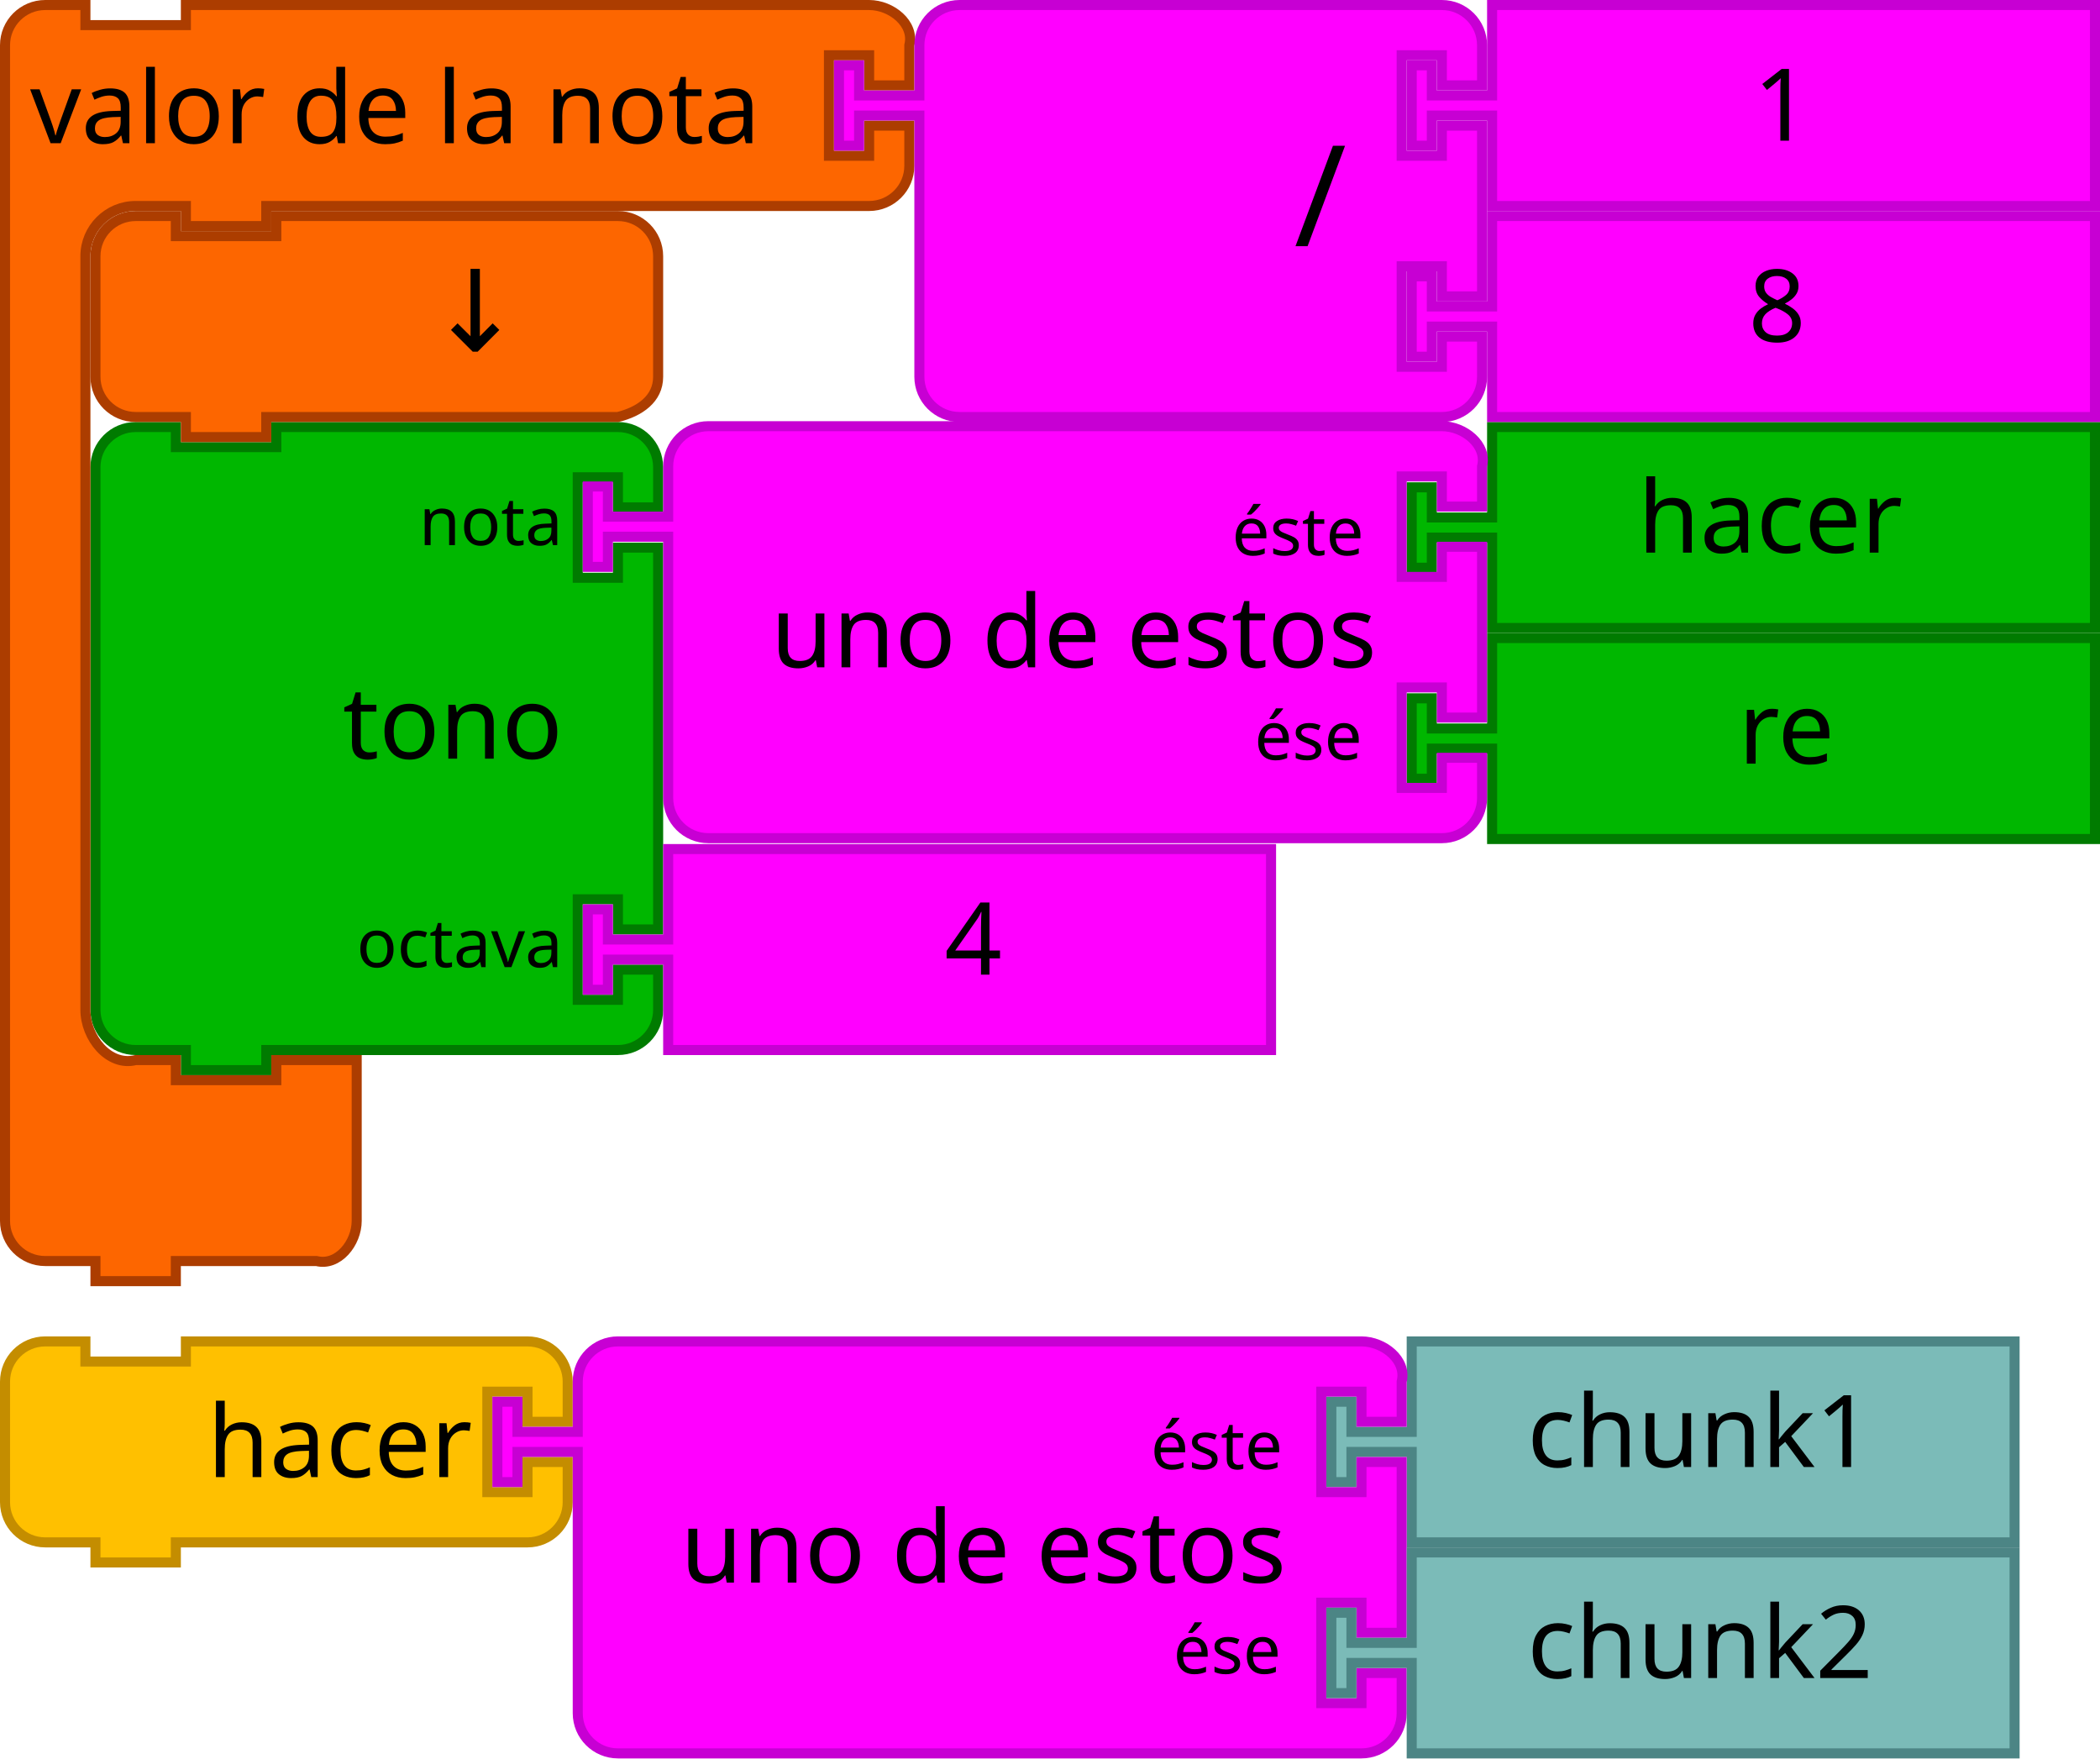
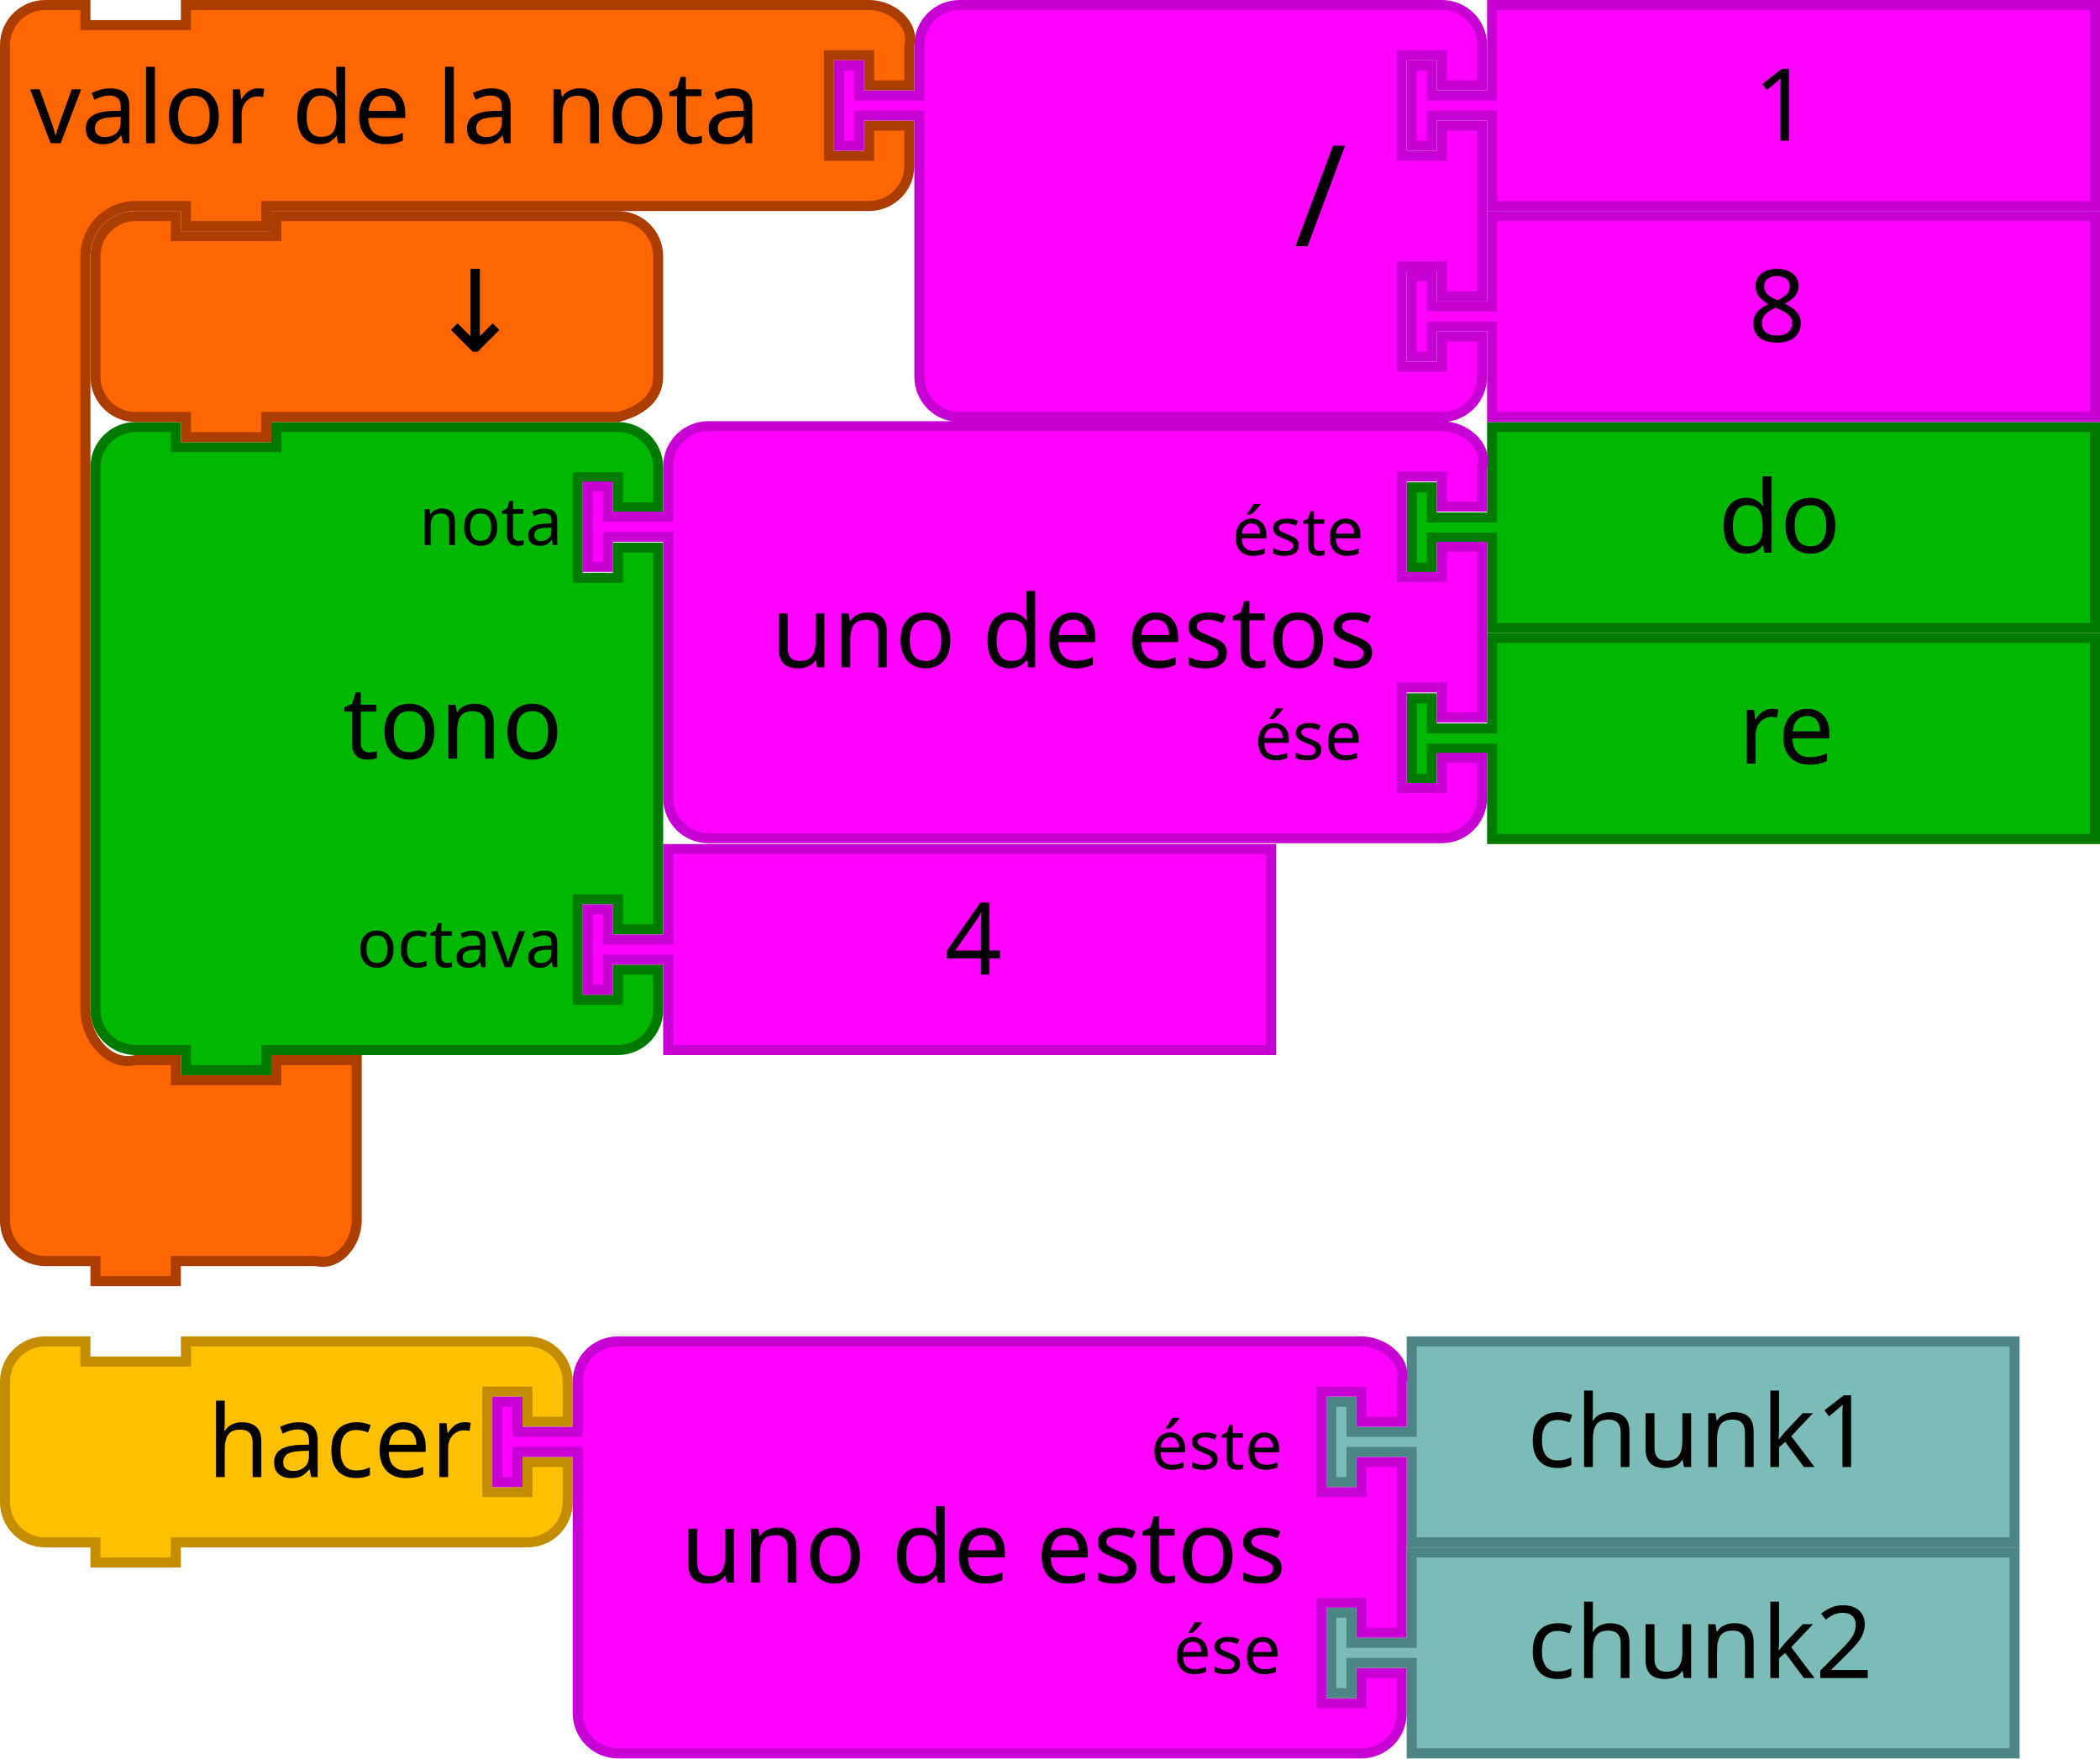
- <svg xmlns="http://www.w3.org/2000/svg" version="1.1" id="svg4075" viewBox="0 0 418 350" height="98.778mm" width="117.969mm">
+ <svg xmlns="http://www.w3.org/2000/svg" width="117.969mm" height="98.778mm" viewBox="0 0 418 350" id="svg4075" version="1.1">
  <defs id="defs4077" />
-   <text x="959.11" y="137.554" id="text3033" style="font-size:13.333px;font-family:Sans;text-anchor:end;fill:#000000">
-     <tspan x="1061.11" y="160.054" id="tspan3035" />
-   </text>
-   <text x="977.11" y="202.518" id="text3107" style="font-size:13.333px;font-family:Sans;text-anchor:end;fill:#000000">
-     <tspan x="1071.11" y="225.018" id="tspan3109" />
-   </text>
-   <text x="959.11" y="221.554" id="text3033-0" style="font-size:13.333px;font-family:Sans;text-anchor:end;fill:#000000">
-     <tspan x="1061.11" y="244.054" id="tspan3035-1" />
-   </text>
-   <text x="959.11" y="305.554" id="text3033-1" style="font-size:13.333px;font-family:Sans;text-anchor:end;fill:#000000">
-     <tspan x="1061.11" y="328.054" id="tspan3035-8" />
-   </text>
-   <text x="959.11" y="389.554" id="text3033-0-9" style="font-size:13.333px;font-family:Sans;text-anchor:end;fill:#000000">
-     <tspan x="1061.11" y="412.054" id="tspan3035-1-5" />
-   </text>
-   <text x="-330.667" y="-179.108" id="text3033-5" style="font-size:13.333px;font-family:Sans;text-anchor:end;fill:#000000">
-     <tspan x="-228.667" y="-156.608" id="tspan3035-7" />
-   </text>
-   <text x="-312.667" y="-114.145" id="text3107-6" style="font-size:13.333px;font-family:Sans;text-anchor:end;fill:#000000">
-     <tspan x="-218.667" y="-91.645" id="tspan3109-4" />
-   </text>
-   <text x="-330.667" y="-95.108" id="text3033-0-0" style="font-size:13.333px;font-family:Sans;text-anchor:end;fill:#000000">
-     <tspan x="-228.667" y="-72.608" id="tspan3035-1-3" />
-   </text>
-   <text x="-330.667" y="-11.108" id="text3033-1-1" style="font-size:13.333px;font-family:Sans;text-anchor:end;fill:#000000">
-     <tspan x="-228.667" y="11.391" id="tspan3035-8-5" />
-   </text>
-   <text x="-330.667" y="72.892" id="text3033-0-9-4" style="font-size:13.333px;font-family:Sans;text-anchor:end;fill:#000000">
-     <tspan x="-228.667" y="95.392" id="tspan3035-1-5-6" />
-   </text>
-   <path style="fill:#00b700;fill-opacity:1;stroke:#007b00;stroke-width:2;stroke-linecap:round;stroke-opacity:1" id="path3194-9-8" d="m 19,101 0,-8 c 0,-4.418 3.582,-8 8,-8 l 8,0 0,4 20,0 0,-4 60,0 8,0 c 4.418,0 8,3.582 8,8 l 0,8 -8,0 0,-6 -8,0 0,20 8,0 0,-6 8,0 0,76 -8,0 0,-6 -8,0 0,20 8,0 0,-6 8,0 0,8 c 0,4.418 -3.582,8 -8,8 l -8,0 -60,0 -2,0 0,4 -16,0 0,-4 -2,0 -8,0 c -4.418,0 -8,-3.582 -8,-8 l 0,-8 0,-84 z" />
-   <text y="102" x="18" style="font-size:20px;font-family:Sans;text-anchor:end;fill:#000000" id="text3196-5-9">
-     <tspan id="tspan3198-01-0" y="151" x="112">tono</tspan>
-   </text>
-   <text y="86" x="18" style="font-size:13.333px;font-family:Sans;text-anchor:end;fill:#000000" id="text3200-4-7">
-     <tspan id="tspan3202-55-0" y="108.5" x="112">nota</tspan>
-   </text>
-   <text y="128" x="18" style="font-size:13.333px;font-family:Sans;text-anchor:end;fill:#000000" id="text3204-8-2">
-     <tspan id="tspan3206-1-7" y="192.5" x="112">octava</tspan>
-   </text>
-   <path style="fill:#ff00ff;fill-opacity:1;stroke:#c700d3;stroke-width:2;stroke-linecap:round;stroke-opacity:1" id="path21-6-0-4" d="m 133,169 120,0 0,40 -120,0 0,-16 0,-2 -12,0 0,6 -4,0 0,-16 4,0 0,6 12,0 0,-2 z" />
-   <text y="168" x="168" style="font-size:20px;font-family:Sans;text-anchor:start;fill:#000000" id="text23-9-3-1">
-     <tspan id="tspan25-8-27-7" y="194" x="188">4</tspan>
-   </text>
-   <text style="font-size:13.333px;font-family:Sans;text-anchor:end;fill:#000000" id="text3033-32" y="74.308" x="1294.226">
-     <tspan id="tspan3035-41" y="96.808" x="1396.226" />
-   </text>
-   <text style="font-size:13.333px;font-family:Sans;text-anchor:end;fill:#000000" id="text3107-63" y="139.271" x="1312.226">
-     <tspan id="tspan3109-18" y="161.771" x="1406.226" />
-   </text>
-   <text style="font-size:13.333px;font-family:Sans;text-anchor:end;fill:#000000" id="text3033-0-1" y="158.308" x="1294.226">
-     <tspan id="tspan3035-1-50" y="180.808" x="1396.226" />
-   </text>
-   <text style="font-size:13.333px;font-family:Sans;text-anchor:end;fill:#000000" id="text3033-1-8" y="242.308" x="1294.226">
-     <tspan id="tspan3035-8-83" y="264.808" x="1396.226" />
-   </text>
-   <text style="font-size:13.333px;font-family:Sans;text-anchor:end;fill:#000000" id="text3033-0-9-3" y="326.308" x="1294.226">
-     <tspan id="tspan3035-1-5-50" y="348.808" x="1396.226" />
-   </text>
-   <text style="font-size:13.333px;font-family:Sans;text-anchor:end;fill:#000000" id="text3033-19" y="53.737" x="719.671">
-     <tspan id="tspan3035-6" y="76.237" x="821.671" />
-   </text>
-   <text style="font-size:13.333px;font-family:Sans;text-anchor:end;fill:#000000" id="text3033-0-93" y="137.737" x="719.671">
-     <tspan id="tspan3035-1-3-3" y="160.237" x="821.671" />
-   </text>
-   <text style="font-size:13.333px;font-family:Sans;text-anchor:end;fill:#000000" id="text3033-1-6" y="221.737" x="719.671">
-     <tspan id="tspan3035-8-9" y="244.237" x="821.671" />
-   </text>
-   <text style="font-size:13.333px;font-family:Sans;text-anchor:end;fill:#000000" id="text3033-0-9-1" y="305.737" x="719.671">
-     <tspan id="tspan3035-1-5-0" y="328.237" x="821.671" />
-   </text>
-   <text style="font-size:13.333px;font-family:Sans;text-anchor:end;fill:#000000" id="text3033-7" y="27.311" x="943.773">
-     <tspan id="tspan3035-4" y="49.811" x="1045.773" />
-   </text>
-   <text style="font-size:13.333px;font-family:Sans;text-anchor:end;fill:#000000" id="text3107-1" y="92.274" x="961.773">
-     <tspan id="tspan3109-0" y="114.774" x="1055.773" />
-   </text>
-   <text style="font-size:13.333px;font-family:Sans;text-anchor:end;fill:#000000" id="text3033-0-8" y="111.311" x="943.773">
-     <tspan id="tspan3035-1-6" y="133.811" x="1045.773" />
-   </text>
-   <text style="font-size:13.333px;font-family:Sans;text-anchor:end;fill:#000000" id="text3033-1-1-9" y="195.311" x="943.773">
-     <tspan id="tspan3035-8-8" y="217.81" x="1045.773" />
-   </text>
-   <text style="font-size:13.333px;font-family:Sans;text-anchor:end;fill:#000000" id="text3033-0-9-9" y="279.31" x="943.773">
-     <tspan id="tspan3035-1-5-3" y="301.81" x="1045.773" />
-   </text>
-   <text style="font-size:13.333px;font-family:Sans;text-anchor:end;fill:#000000" id="text3033-3" y="-44.675" x="1835.534">
-     <tspan id="tspan3035-0" y="-22.175" x="1937.534" />
-   </text>
-   <text style="font-size:13.333px;font-family:Sans;text-anchor:end;fill:#000000" id="text3033-0-2" y="39.325" x="1835.534">
-     <tspan id="tspan3035-1-66" y="61.825" x="1937.534" />
-   </text>
-   <text style="font-size:13.333px;font-family:Sans;text-anchor:end;fill:#000000" id="text3033-1-2" y="123.325" x="1835.534">
-     <tspan id="tspan3035-8-3" y="145.825" x="1937.534" />
-   </text>
-   <text style="font-size:13.333px;font-family:Sans;text-anchor:end;fill:#000000" id="text3033-0-9-93" y="207.325" x="1835.534">
-     <tspan id="tspan3035-1-5-2" y="229.825" x="1937.534" />
-   </text>
-   <text style="font-size:13.333px;font-family:Sans;text-anchor:end;fill:#000000" id="text3033-37" y="323.439" x="1930.226">
-     <tspan id="tspan3035-17" y="345.939" x="2032.226" />
-   </text>
-   <text style="font-size:13.333px;font-family:Sans;text-anchor:end;fill:#000000" id="text3107-2" y="388.402" x="1948.226">
-     <tspan id="tspan3109-1" y="410.902" x="2042.226" />
-   </text>
-   <text style="font-size:13.333px;font-family:Sans;text-anchor:end;fill:#000000" id="text3033-0-6" y="407.439" x="1930.226">
-     <tspan id="tspan3035-1-33" y="429.939" x="2032.226" />
-   </text>
-   <text style="font-size:13.333px;font-family:Sans;text-anchor:end;fill:#000000" id="text3033-1-4" y="491.439" x="1930.226">
-     <tspan id="tspan3035-8-1" y="513.939" x="2032.226" />
-   </text>
-   <text style="font-size:13.333px;font-family:Sans;text-anchor:end;fill:#000000" id="text3033-0-9-2" y="575.439" x="1930.226">
-     <tspan id="tspan3035-1-5-5" y="597.939" x="2032.226" />
-   </text>
-   <flowRoot transform="translate(868.2261,-42.08297)" style="font-style:normal;font-weight:normal;font-size:16px;line-height:125%;font-family:sans-serif;text-align:center;letter-spacing:0px;word-spacing:0px;text-anchor:middle;fill:#000000;fill-opacity:1;stroke:none;stroke-width:1px;stroke-linecap:butt;stroke-linejoin:miter;stroke-opacity:1" id="flowRoot4622" xml:space="preserve">
+   <text style="font-size:13.333px;font-family:Sans;text-anchor:end;fill:#000000" id="text3033" y="137.554" x="959.11">
+     <tspan id="tspan3035" y="160.054" x="1061.11" />
+   </text>
+   <text style="font-size:13.333px;font-family:Sans;text-anchor:end;fill:#000000" id="text3107" y="202.518" x="977.11">
+     <tspan id="tspan3109" y="225.018" x="1071.11" />
+   </text>
+   <text style="font-size:13.333px;font-family:Sans;text-anchor:end;fill:#000000" id="text3033-0" y="221.554" x="959.11">
+     <tspan id="tspan3035-1" y="244.054" x="1061.11" />
+   </text>
+   <text style="font-size:13.333px;font-family:Sans;text-anchor:end;fill:#000000" id="text3033-1" y="305.554" x="959.11">
+     <tspan id="tspan3035-8" y="328.054" x="1061.11" />
+   </text>
+   <text style="font-size:13.333px;font-family:Sans;text-anchor:end;fill:#000000" id="text3033-0-9" y="389.554" x="959.11">
+     <tspan id="tspan3035-1-5" y="412.054" x="1061.11" />
+   </text>
+   <text style="font-size:13.333px;font-family:Sans;text-anchor:end;fill:#000000" id="text3033-5" y="-179.108" x="-330.667">
+     <tspan id="tspan3035-7" y="-156.608" x="-228.667" />
+   </text>
+   <text style="font-size:13.333px;font-family:Sans;text-anchor:end;fill:#000000" id="text3107-6" y="-114.145" x="-312.667">
+     <tspan id="tspan3109-4" y="-91.645" x="-218.667" />
+   </text>
+   <text style="font-size:13.333px;font-family:Sans;text-anchor:end;fill:#000000" id="text3033-0-0" y="-95.108" x="-330.667">
+     <tspan id="tspan3035-1-3" y="-72.608" x="-228.667" />
+   </text>
+   <text style="font-size:13.333px;font-family:Sans;text-anchor:end;fill:#000000" id="text3033-1-1" y="-11.108" x="-330.667">
+     <tspan id="tspan3035-8-5" y="11.391" x="-228.667" />
+   </text>
+   <text style="font-size:13.333px;font-family:Sans;text-anchor:end;fill:#000000" id="text3033-0-9-4" y="72.892" x="-330.667">
+     <tspan id="tspan3035-1-5-6" y="95.392" x="-228.667" />
+   </text>
+   <path d="m 19,101 0,-8 c 0,-4.418 3.582,-8 8,-8 l 8,0 0,4 20,0 0,-4 60,0 8,0 c 4.418,0 8,3.582 8,8 l 0,8 -8,0 0,-6 -8,0 0,20 8,0 0,-6 8,0 0,76 -8,0 0,-6 -8,0 0,20 8,0 0,-6 8,0 0,8 c 0,4.418 -3.582,8 -8,8 l -8,0 -60,0 -2,0 0,4 -16,0 0,-4 -2,0 -8,0 c -4.418,0 -8,-3.582 -8,-8 l 0,-8 0,-84 z" id="path3194-9-8" style="fill:#00b700;fill-opacity:1;stroke:#007b00;stroke-width:2;stroke-linecap:round;stroke-opacity:1" />
+   <text id="text3196-5-9" style="font-size:20px;font-family:Sans;text-anchor:end;fill:#000000" x="18" y="102">
+     <tspan x="112" y="151" id="tspan3198-01-0">tono</tspan>
+   </text>
+   <text id="text3200-4-7" style="font-size:13.333px;font-family:Sans;text-anchor:end;fill:#000000" x="18" y="86">
+     <tspan x="112" y="108.5" id="tspan3202-55-0">nota</tspan>
+   </text>
+   <text id="text3204-8-2" style="font-size:13.333px;font-family:Sans;text-anchor:end;fill:#000000" x="18" y="128">
+     <tspan x="112" y="192.5" id="tspan3206-1-7">octava</tspan>
+   </text>
+   <path d="m 133,169 120,0 0,40 -120,0 0,-16 0,-2 -12,0 0,6 -4,0 0,-16 4,0 0,6 12,0 0,-2 z" id="path21-6-0-4" style="fill:#ff00ff;fill-opacity:1;stroke:#c700d3;stroke-width:2;stroke-linecap:round;stroke-opacity:1" />
+   <text id="text23-9-3-1" style="font-size:20px;font-family:Sans;text-anchor:start;fill:#000000" x="168" y="168">
+     <tspan x="188" y="194" id="tspan25-8-27-7">4</tspan>
+   </text>
+   <text x="1294.226" y="74.308" id="text3033-32" style="font-size:13.333px;font-family:Sans;text-anchor:end;fill:#000000">
+     <tspan x="1396.226" y="96.808" id="tspan3035-41" />
+   </text>
+   <text x="1312.226" y="139.271" id="text3107-63" style="font-size:13.333px;font-family:Sans;text-anchor:end;fill:#000000">
+     <tspan x="1406.226" y="161.771" id="tspan3109-18" />
+   </text>
+   <text x="1294.226" y="158.308" id="text3033-0-1" style="font-size:13.333px;font-family:Sans;text-anchor:end;fill:#000000">
+     <tspan x="1396.226" y="180.808" id="tspan3035-1-50" />
+   </text>
+   <text x="1294.226" y="242.308" id="text3033-1-8" style="font-size:13.333px;font-family:Sans;text-anchor:end;fill:#000000">
+     <tspan x="1396.226" y="264.808" id="tspan3035-8-83" />
+   </text>
+   <text x="1294.226" y="326.308" id="text3033-0-9-3" style="font-size:13.333px;font-family:Sans;text-anchor:end;fill:#000000">
+     <tspan x="1396.226" y="348.808" id="tspan3035-1-5-50" />
+   </text>
+   <text x="719.671" y="53.737" id="text3033-19" style="font-size:13.333px;font-family:Sans;text-anchor:end;fill:#000000">
+     <tspan x="821.671" y="76.237" id="tspan3035-6" />
+   </text>
+   <text x="719.671" y="137.737" id="text3033-0-93" style="font-size:13.333px;font-family:Sans;text-anchor:end;fill:#000000">
+     <tspan x="821.671" y="160.237" id="tspan3035-1-3-3" />
+   </text>
+   <text x="719.671" y="221.737" id="text3033-1-6" style="font-size:13.333px;font-family:Sans;text-anchor:end;fill:#000000">
+     <tspan x="821.671" y="244.237" id="tspan3035-8-9" />
+   </text>
+   <text x="719.671" y="305.737" id="text3033-0-9-1" style="font-size:13.333px;font-family:Sans;text-anchor:end;fill:#000000">
+     <tspan x="821.671" y="328.237" id="tspan3035-1-5-0" />
+   </text>
+   <text x="943.773" y="27.311" id="text3033-7" style="font-size:13.333px;font-family:Sans;text-anchor:end;fill:#000000">
+     <tspan x="1045.773" y="49.811" id="tspan3035-4" />
+   </text>
+   <text x="961.773" y="92.274" id="text3107-1" style="font-size:13.333px;font-family:Sans;text-anchor:end;fill:#000000">
+     <tspan x="1055.773" y="114.774" id="tspan3109-0" />
+   </text>
+   <text x="943.773" y="111.311" id="text3033-0-8" style="font-size:13.333px;font-family:Sans;text-anchor:end;fill:#000000">
+     <tspan x="1045.773" y="133.811" id="tspan3035-1-6" />
+   </text>
+   <text x="943.773" y="195.311" id="text3033-1-1-9" style="font-size:13.333px;font-family:Sans;text-anchor:end;fill:#000000">
+     <tspan x="1045.773" y="217.81" id="tspan3035-8-8" />
+   </text>
+   <text x="943.773" y="279.31" id="text3033-0-9-9" style="font-size:13.333px;font-family:Sans;text-anchor:end;fill:#000000">
+     <tspan x="1045.773" y="301.81" id="tspan3035-1-5-3" />
+   </text>
+   <text x="1835.534" y="-44.675" id="text3033-3" style="font-size:13.333px;font-family:Sans;text-anchor:end;fill:#000000">
+     <tspan x="1937.534" y="-22.175" id="tspan3035-0" />
+   </text>
+   <text x="1835.534" y="39.325" id="text3033-0-2" style="font-size:13.333px;font-family:Sans;text-anchor:end;fill:#000000">
+     <tspan x="1937.534" y="61.825" id="tspan3035-1-66" />
+   </text>
+   <text x="1835.534" y="123.325" id="text3033-1-2" style="font-size:13.333px;font-family:Sans;text-anchor:end;fill:#000000">
+     <tspan x="1937.534" y="145.825" id="tspan3035-8-3" />
+   </text>
+   <text x="1835.534" y="207.325" id="text3033-0-9-93" style="font-size:13.333px;font-family:Sans;text-anchor:end;fill:#000000">
+     <tspan x="1937.534" y="229.825" id="tspan3035-1-5-2" />
+   </text>
+   <text x="1930.226" y="323.439" id="text3033-37" style="font-size:13.333px;font-family:Sans;text-anchor:end;fill:#000000">
+     <tspan x="2032.226" y="345.939" id="tspan3035-17" />
+   </text>
+   <text x="1948.226" y="388.402" id="text3107-2" style="font-size:13.333px;font-family:Sans;text-anchor:end;fill:#000000">
+     <tspan x="2042.226" y="410.902" id="tspan3109-1" />
+   </text>
+   <text x="1930.226" y="407.439" id="text3033-0-6" style="font-size:13.333px;font-family:Sans;text-anchor:end;fill:#000000">
+     <tspan x="2032.226" y="429.939" id="tspan3035-1-33" />
+   </text>
+   <text x="1930.226" y="491.439" id="text3033-1-4" style="font-size:13.333px;font-family:Sans;text-anchor:end;fill:#000000">
+     <tspan x="2032.226" y="513.939" id="tspan3035-8-1" />
+   </text>
+   <text x="1930.226" y="575.439" id="text3033-0-9-2" style="font-size:13.333px;font-family:Sans;text-anchor:end;fill:#000000">
+     <tspan x="2032.226" y="597.939" id="tspan3035-1-5-5" />
+   </text>
+   <flowRoot xml:space="preserve" id="flowRoot4622" style="font-style:normal;font-weight:normal;font-size:16px;line-height:125%;font-family:sans-serif;text-align:center;letter-spacing:0px;word-spacing:0px;text-anchor:middle;fill:#000000;fill-opacity:1;stroke:none;stroke-width:1px;stroke-linecap:butt;stroke-linejoin:miter;stroke-opacity:1" transform="translate(868.2261,-42.08297)">
    <flowRegion id="flowRegion4624">
-       <rect y="575.885" x="673.46" height="182.714" width="320.467" id="rect4626" />
+       <rect id="rect4626" width="320.467" height="182.714" x="673.46" y="575.885" />
    </flowRegion>
    <flowPara id="flowPara4628" />
  </flowRoot>
-   <text style="font-size:13.333px;font-family:Sans;text-anchor:end;fill:#000000" id="text3033-05" y="498.866" x="2238.756">
-     <tspan id="tspan3035-9" y="521.366" x="2340.756" />
-   </text>
-   <text style="font-size:13.333px;font-family:Sans;text-anchor:end;fill:#000000" id="text3107-5" y="563.83" x="2256.756">
-     <tspan id="tspan3109-3" y="586.33" x="2350.756" />
-   </text>
-   <text style="font-size:13.333px;font-family:Sans;text-anchor:end;fill:#000000" id="text3033-0-5" y="582.866" x="2238.756">
-     <tspan id="tspan3035-1-8" y="605.366" x="2340.756" />
-   </text>
-   <text style="font-size:13.333px;font-family:Sans;text-anchor:end;fill:#000000" id="text3033-1-46" y="666.866" x="2238.756">
-     <tspan id="tspan3035-8-2" y="689.366" x="2340.756" />
-   </text>
-   <text style="font-size:13.333px;font-family:Sans;text-anchor:end;fill:#000000" id="text3033-0-9-934" y="750.866" x="2238.756">
-     <tspan id="tspan3035-1-5-7" y="773.366" x="2340.756" />
-   </text>
-   <text style="font-size:13.333px;font-family:Sans;text-anchor:end;fill:#000000" id="text3033-56" y="114.201" x="1005.483">
-     <tspan id="tspan3035-5" y="136.701" x="1107.483" />
-   </text>
-   <path d="m 297,127 120,0 0,40 -120,0 0,-16 0,-2 -12,0 0,6 -4,0 0,-16 4,0 0,6 12,0 0,-2 z" id="path21-38" style="fill:#00b700;fill-opacity:1;stroke:#007b00;stroke-width:2;stroke-linecap:round;stroke-opacity:1" />
-   <text y="126" id="text23-65" style="font-size:20px;font-family:Sans;text-anchor:start;fill:#000000" x="326">
-     <tspan x="346" y="152" id="tspan25-85">re</tspan>
-   </text>
-   <path d="m 297,85 120,0 0,40 -120,0 0,-16 0,-2 -12,0 0,6 -4,0 0,-16 4,0 0,6 12,0 0,-2 z" id="path21-38-1" style="fill:#00b700;fill-opacity:1;stroke:#007b00;stroke-width:2;stroke-linecap:round;stroke-opacity:1" />
-   <text y="84" id="text23-65-3" style="font-size:20px;font-family:Sans;text-anchor:start;fill:#000000" x="306">
-     <tspan x="326" y="110" id="tspan25-85-4">hacer</tspan>
-   </text>
-   <path d="m 133,100.83 0,-8 c 0,-4.418 3.582,-8 8,-8 l 8,0 20,0 110,0 8,0 c 4.418,0 9.072,3.714 8,8 l 0,8 -8,0 0,-6 -8,0 0,20 8,0 0,-6 8,0 0,34 -8,0 0,-6 -8,0 0,20 8,0 0,-6 8,0 0,8 c 0,4.418 -3.582,8 -8,8 l -8,0 -110,0 -20,0 -8,0 c -4.418,0 -8,-3.582 -8,-8 l 0,-8 0,-42 0,-2 -12,0 0,6 -4,0 0,-16 4,0 0,6 12,0 z" id="path3798-4-3-2" style="fill:#ff00ff;fill-opacity:1;stroke:#c700d3;stroke-width:2;stroke-linecap:round;stroke-opacity:1" />
-   <text y="83.83" x="164" id="text3800-3-4-6" style="font-size:28px;font-family:sans-serif;text-anchor:end;fill:#000000">
-     <tspan x="274" y="132.83" id="tspan3802-6-9-8" style="font-size:20px">uno de estos</tspan>
-   </text>
-   <text y="83.83" x="116" id="text3804-3-5-3" style="font-size:18.667px;font-family:sans-serif;text-anchor:end;fill:#000000">
-     <tspan x="226" y="105.33" id="tspan3806-1-3-5" />
-   </text>
-   <text y="83.83" x="116" id="text3808-5-49-9" style="font-size:18.667px;font-family:sans-serif;text-anchor:end;fill:#000000">
-     <tspan x="226" y="147.33" id="tspan3810-0-9-0" />
-   </text>
-   <text x="177.46" style="font-size:13.333px;font-family:Sans;text-anchor:end;fill:#000000" id="text3200-4-78-4" y="88">
-     <tspan id="tspan3202-55-08-0" y="110.5" x="271.46">éste</tspan>
-   </text>
-   <text x="177.128" style="font-size:13.333px;font-family:Sans;text-anchor:end;fill:#000000" id="text3200-4-78-4-8" y="128.7">
-     <tspan id="tspan3202-55-08-0-3" y="151.2" x="271.128">ése</tspan>
-   </text>
-   <text style="font-size:13.333px;font-family:Sans;text-anchor:end;fill:#000000" id="text3033-13" y="-278.884" x="853.374">
-     <tspan id="tspan3035-11" y="-256.384" x="955.374" />
-   </text>
-   <text style="font-size:13.333px;font-family:Sans;text-anchor:end;fill:#000000" id="text3107-633" y="-213.92" x="871.374">
-     <tspan id="tspan3109-2" y="-191.42" x="965.374" />
-   </text>
-   <text style="font-size:13.333px;font-family:Sans;text-anchor:end;fill:#000000" id="text3033-0-66" y="-194.884" x="853.374">
-     <tspan id="tspan3035-1-9" y="-172.384" x="955.374" />
-   </text>
-   <text style="font-size:13.333px;font-family:Sans;text-anchor:end;fill:#000000" id="text3033-1-5" y="-110.884" x="853.374">
-     <tspan id="tspan3035-8-13" y="-88.384" x="955.374" />
-   </text>
-   <text style="font-size:13.333px;font-family:Sans;text-anchor:end;fill:#000000" id="text3033-0-9-7" y="-26.884" x="853.374">
-     <tspan id="tspan3035-1-5-26" y="-4.384" x="955.374" />
-   </text>
-   <path style="fill:#ffc000;fill-opacity:1;stroke:#c48d00;stroke-width:2;stroke-linecap:round;stroke-opacity:1" id="path3051" d="m 1,283 0,-8 a 8,8 0 0 1 8,-8 l 8,0 0,4 20,0 0,-4 60,0 8,0 a 8,8 0 0 1 8,8 l 0,8 -8,0 0,-6 -8,0 0,20 8,0 0,-6 8,0 0,8 a 8,8 0 0 1 -8,8 l -8,0 -60,0 -2,0 0,4 -16,0 0,-4 -2,0 -8,0 a 8,8 0 0 1 -8,-8 l 0,-8 0,-8 z" />
-   <text x="4.4408921e-16" y="266" style="font-size:20px;font-family:Sans;text-anchor:end;fill:#000000" id="text3053">
-     <tspan id="tspan3055" y="294" x="94">hacer</tspan>
-   </text>
-   <text x="4.4408921e-16" y="266" style="font-size:13.333px;font-family:Sans;text-anchor:end;fill:#000000" id="text3057">
-     <tspan id="tspan3059" y="288.5" x="94" />
-   </text>
-   <path style="fill:#7bbbb8;fill-opacity:1;stroke:#4c8585;stroke-width:2;stroke-linecap:round;stroke-opacity:1" id="path21-6" d="m 281,267 120,0 0,40 -120,0 0,-16 0,-2 -12,0 0,6 -4,0 0,-16 4,0 0,6 12,0 0,-2 z" />
-   <text y="266" x="284" style="font-size:20px;font-family:Sans;text-anchor:start;fill:#000000" id="text23-7">
-     <tspan id="tspan25-4" y="292" x="304">chunk1</tspan>
-   </text>
-   <path d="m 115,283 0,-8 c 0,-4.418 3.582,-8 8,-8 l 8,0 20,0 112,0 8,0 c 4.418,0 9.072,3.714 8,8 l 0,8 -8,0 0,-6 -8,0 0,20 8,0 0,-6 8,0 0,34 -8,0 0,-6 -8,0 0,20 8,0 0,-6 8,0 0,8 c 0,4.418 -3.582,8 -8,8 l -8,0 -112,0 -20,0 -8,0 c -4.418,0 -8,-3.582 -8,-8 l 0,-8 0,-42 0,-2 -12,0 0,6 -4,0 0,-16 4,0 0,6 12,0 z" id="path3798-4-3-2-4" style="fill:#ff00ff;fill-opacity:1;stroke:#c700d3;stroke-width:2;stroke-linecap:round;stroke-opacity:1" />
-   <text y="266" x="146" id="text3800-3-4-6-5" style="font-size:28px;font-family:sans-serif;text-anchor:end;fill:#000000">
-     <tspan x="256" y="315" id="tspan3802-6-9-8-2" style="font-size:20px">uno de estos</tspan>
-   </text>
-   <text y="266" x="98" id="text3804-3-5-3-0" style="font-size:18.667px;font-family:sans-serif;text-anchor:end;fill:#000000">
-     <tspan x="208" y="287.5" id="tspan3806-1-3-5-0" />
-   </text>
-   <text y="266" x="98" id="text3808-5-49-9-7" style="font-size:18.667px;font-family:sans-serif;text-anchor:end;fill:#000000">
-     <tspan x="208" y="329.5" id="tspan3810-0-9-0-4" />
-   </text>
-   <text x="161.295" style="font-size:13.333px;font-family:Sans;text-anchor:end;fill:#000000" id="text3200-4-78-4-9" y="269.904">
-     <tspan id="tspan3202-55-08-0-2" y="292.404" x="255.295">éste</tspan>
-   </text>
-   <text x="160.963" style="font-size:13.333px;font-family:Sans;text-anchor:end;fill:#000000" id="text3200-4-78-4-8-2" y="310.604">
-     <tspan id="tspan3202-55-08-0-3-6" y="333.104" x="254.963">ése</tspan>
-   </text>
-   <path style="fill:#7bbbb8;fill-opacity:1;stroke:#4c8585;stroke-width:2;stroke-linecap:round;stroke-opacity:1" id="path21-6-3" d="m 281,309 120,0 0,40 -120,0 0,-16 0,-2 -12,0 0,6 -4,0 0,-16 4,0 0,6 12,0 0,-2 z" />
-   <text y="308" x="284" style="font-size:20px;font-family:Sans;text-anchor:start;fill:#000000" id="text23-7-4">
-     <tspan id="tspan25-4-5" y="334" x="304">chunk2</tspan>
-   </text>
-   <path d="M 1,17 1,9 c 0,-4.418 3.582,-8 8,-8 l 8,0 0,4 20,0 0,-4 18,0 110,0 8,0 c 4.418,0 9.072,3.714 8,8 l 0,8 -8,0 0,-6 -8,0 0,20 8,0 0,-6 8,0 0,8 c 0,4.418 -3.582,8 -8,8 l -8,0 -110,0 -2,0 0,4 -16,0 0,-4 -2,0 -8,0 c -5.523,0 -10,4.477 -10,10 l 0,8 0,134 0,8 c 0,5.523 4.642,11.339 10,10 l 8,0 0,4 20,0 0,-4 16,0 0,12 0,12 0,8 c 0,4.418 -3.714,9.072 -8,8 l -8,0 -18,0 -2,0 0,4 -16,0 0,-4 -2,0 -8,0 C 4.582,251 1,247.418 1,243 l 0,-8 z" id="path3035-5" style="fill:#fd6600;fill-opacity:1;stroke:#ac3d00;stroke-width:2;stroke-linecap:round;stroke-opacity:1" />
-   <text id="text3037-3" style="font-size:20px;font-family:Sans;text-anchor:start;fill:#000000" y="-2" x="-2">
-     <tspan x="6" y="28.5" id="tspan3039-5">valor de la nota</tspan>
-   </text>
-   <path d="m 297,43 120,0 0,40 -120,0 0,-16 0,-2 -12,0 0,6 -4,0 0,-16 4,0 0,6 12,0 0,-2 z" id="path21-6-1-7" style="fill:#ff00ff;fill-opacity:1;stroke:#c700d3;stroke-width:2;stroke-linecap:round;stroke-opacity:1" />
-   <text id="text23-9-82-9" style="font-size:20px;font-family:Sans;text-anchor:start;fill:#000000" x="328" y="42">
-     <tspan x="348" y="68" id="tspan25-8-5-2">8</tspan>
-   </text>
-   <path d="m 183,17 0,-8 a 8,8 0 0 1 8,-8 l 8,0 20,0 60,0 8,0 a 8,8 0 0 1 8,8 l 0,8 -8,0 0,-6 -8,0 0,20 8,0 0,-6 8,0 0,34 -8,0 0,-6 -8,0 0,20 8,0 0,-6 8,0 0,8 a 8,8 0 0 1 -8,8 l -8,0 -60,0 -20,0 -8,0 a 8,8 0 0 1 -8,-8 l 0,-8 0,-42 0,-2 -12,0 0,6 -4,0 0,-16 4,0 0,6 12,0 0,-2 z" id="path3798-4-4-5" style="fill:#ff00ff;fill-opacity:1;stroke:#c700d3;stroke-width:2;stroke-linecap:round;stroke-opacity:1" />
-   <text y="-1.4803529e-05" id="text3800-3-2-0" style="font-size:28px;font-family:sans-serif;text-anchor:end;fill:#000000" x="158">
-     <tspan x="268" y="49" id="tspan3802-6-2-5">/</tspan>
-   </text>
-   <path d="m 297,1 120,0 0,40 -120,0 0,-16 0,-2 -12,0 0,6 -4,0 0,-16 4,0 0,6 12,0 0,-2 z" id="path21-8-2-1-0-6" style="fill:#ff00ff;fill-opacity:1;stroke:#c700d3;stroke-width:2;stroke-linecap:round;stroke-opacity:1" />
-   <text x="329" y="2" id="text23-0-1-0-1-0" style="font-size:20px;font-family:Sans;text-anchor:start;fill:#000000">
-     <tspan x="349" y="28" id="tspan25-7-0-5-2-5">1</tspan>
-   </text>
-   <path style="fill:#fd6600;fill-opacity:1;stroke:#ac3d00;stroke-width:2;stroke-linecap:round;stroke-opacity:1" id="path3124" d="m 19,59 0,-8 c 0,-4.418 3.582,-8 8,-8 l 8,0 0,4 20,0 0,-4 60,0 8,0 c 4.418,0 8,3.582 8,8 l 0,8 0,8 0,8 c 0,4.418 -3.714,6.928 -8,8 l -8,0 -60,0 -2,0 0,4 -16,0 0,-4 -2,0 -8,0 c -4.418,0 -8,-3.582 -8,-8 l 0,-8 0,0 z" />
-   <text id="text6137" y="69.923" x="100.823" style="font-style:normal;font-weight:normal;font-size:16px;line-height:125%;font-family:sans-serif;text-align:center;letter-spacing:0px;word-spacing:0px;text-anchor:middle;fill:#000000;fill-opacity:1;stroke:none;stroke-width:1px;stroke-linecap:butt;stroke-linejoin:miter;stroke-opacity:1" xml:space="preserve">
-     <tspan style="font-size:22.5px" y="69.923" x="100.823" id="tspan6139">↓</tspan>
+   <text x="2238.756" y="498.866" id="text3033-05" style="font-size:13.333px;font-family:Sans;text-anchor:end;fill:#000000">
+     <tspan x="2340.756" y="521.366" id="tspan3035-9" />
+   </text>
+   <text x="2256.756" y="563.83" id="text3107-5" style="font-size:13.333px;font-family:Sans;text-anchor:end;fill:#000000">
+     <tspan x="2350.756" y="586.33" id="tspan3109-3" />
+   </text>
+   <text x="2238.756" y="582.866" id="text3033-0-5" style="font-size:13.333px;font-family:Sans;text-anchor:end;fill:#000000">
+     <tspan x="2340.756" y="605.366" id="tspan3035-1-8" />
+   </text>
+   <text x="2238.756" y="666.866" id="text3033-1-46" style="font-size:13.333px;font-family:Sans;text-anchor:end;fill:#000000">
+     <tspan x="2340.756" y="689.366" id="tspan3035-8-2" />
+   </text>
+   <text x="2238.756" y="750.866" id="text3033-0-9-934" style="font-size:13.333px;font-family:Sans;text-anchor:end;fill:#000000">
+     <tspan x="2340.756" y="773.366" id="tspan3035-1-5-7" />
+   </text>
+   <text x="1005.483" y="114.201" id="text3033-56" style="font-size:13.333px;font-family:Sans;text-anchor:end;fill:#000000">
+     <tspan x="1107.483" y="136.701" id="tspan3035-5" />
+   </text>
+   <path style="fill:#00b700;fill-opacity:1;stroke:#007b00;stroke-width:2;stroke-linecap:round;stroke-opacity:1" id="path21-38" d="m 297,127 120,0 0,40 -120,0 0,-16 0,-2 -12,0 0,6 -4,0 0,-16 4,0 0,6 12,0 0,-2 z" />
+   <text x="326" style="font-size:20px;font-family:Sans;text-anchor:start;fill:#000000" id="text23-65" y="126">
+     <tspan id="tspan25-85" y="152" x="346">re</tspan>
+   </text>
+   <path style="fill:#00b700;fill-opacity:1;stroke:#007b00;stroke-width:2;stroke-linecap:round;stroke-opacity:1" id="path21-38-1" d="m 297,85 120,0 0,40 -120,0 0,-16 0,-2 -12,0 0,6 -4,0 0,-16 4,0 0,6 12,0 0,-2 z" />
+   <text x="322" style="font-size:20px;font-family:Sans;text-anchor:start;fill:#000000" id="text23-65-3" y="84">
+     <tspan id="tspan25-85-4" y="110" x="342">do</tspan>
+   </text>
+   <path style="fill:#ff00ff;fill-opacity:1;stroke:#c700d3;stroke-width:2;stroke-linecap:round;stroke-opacity:1" id="path3798-4-3-2" d="m 133,100.83 0,-8 c 0,-4.418 3.582,-8 8,-8 l 8,0 20,0 110,0 8,0 c 4.418,0 9.072,3.714 8,8 l 0,8 -8,0 0,-6 -8,0 0,20 8,0 0,-6 8,0 0,34 -8,0 0,-6 -8,0 0,20 8,0 0,-6 8,0 0,8 c 0,4.418 -3.582,8 -8,8 l -8,0 -110,0 -20,0 -8,0 c -4.418,0 -8,-3.582 -8,-8 l 0,-8 0,-42 0,-2 -12,0 0,6 -4,0 0,-16 4,0 0,6 12,0 z" />
+   <text style="font-size:28px;font-family:sans-serif;text-anchor:end;fill:#000000" id="text3800-3-4-6" x="164" y="83.83">
+     <tspan style="font-size:20px" id="tspan3802-6-9-8" y="132.83" x="274">uno de estos</tspan>
+   </text>
+   <text style="font-size:18.667px;font-family:sans-serif;text-anchor:end;fill:#000000" id="text3804-3-5-3" x="116" y="83.83">
+     <tspan id="tspan3806-1-3-5" y="105.33" x="226" />
+   </text>
+   <text style="font-size:18.667px;font-family:sans-serif;text-anchor:end;fill:#000000" id="text3808-5-49-9" x="116" y="83.83">
+     <tspan id="tspan3810-0-9-0" y="147.33" x="226" />
+   </text>
+   <text y="88" id="text3200-4-78-4" style="font-size:13.333px;font-family:Sans;text-anchor:end;fill:#000000" x="177.46">
+     <tspan x="271.46" y="110.5" id="tspan3202-55-08-0">éste</tspan>
+   </text>
+   <text y="128.7" id="text3200-4-78-4-8" style="font-size:13.333px;font-family:Sans;text-anchor:end;fill:#000000" x="177.128">
+     <tspan x="271.128" y="151.2" id="tspan3202-55-08-0-3">ése</tspan>
+   </text>
+   <text x="853.374" y="-278.884" id="text3033-13" style="font-size:13.333px;font-family:Sans;text-anchor:end;fill:#000000">
+     <tspan x="955.374" y="-256.384" id="tspan3035-11" />
+   </text>
+   <text x="871.374" y="-213.92" id="text3107-633" style="font-size:13.333px;font-family:Sans;text-anchor:end;fill:#000000">
+     <tspan x="965.374" y="-191.42" id="tspan3109-2" />
+   </text>
+   <text x="853.374" y="-194.884" id="text3033-0-66" style="font-size:13.333px;font-family:Sans;text-anchor:end;fill:#000000">
+     <tspan x="955.374" y="-172.384" id="tspan3035-1-9" />
+   </text>
+   <text x="853.374" y="-110.884" id="text3033-1-5" style="font-size:13.333px;font-family:Sans;text-anchor:end;fill:#000000">
+     <tspan x="955.374" y="-88.384" id="tspan3035-8-13" />
+   </text>
+   <text x="853.374" y="-26.884" id="text3033-0-9-7" style="font-size:13.333px;font-family:Sans;text-anchor:end;fill:#000000">
+     <tspan x="955.374" y="-4.384" id="tspan3035-1-5-26" />
+   </text>
+   <path d="m 1,283 0,-8 a 8,8 0 0 1 8,-8 l 8,0 0,4 20,0 0,-4 60,0 8,0 a 8,8 0 0 1 8,8 l 0,8 -8,0 0,-6 -8,0 0,20 8,0 0,-6 8,0 0,8 a 8,8 0 0 1 -8,8 l -8,0 -60,0 -2,0 0,4 -16,0 0,-4 -2,0 -8,0 a 8,8 0 0 1 -8,-8 l 0,-8 0,-8 z" id="path3051" style="fill:#ffc000;fill-opacity:1;stroke:#c48d00;stroke-width:2;stroke-linecap:round;stroke-opacity:1" />
+   <text id="text3053" style="font-size:20px;font-family:Sans;text-anchor:end;fill:#000000" y="266" x="4.4408921e-16">
+     <tspan x="94" y="294" id="tspan3055">hacer</tspan>
+   </text>
+   <text id="text3057" style="font-size:13.333px;font-family:Sans;text-anchor:end;fill:#000000" y="266" x="4.4408921e-16">
+     <tspan x="94" y="288.5" id="tspan3059" />
+   </text>
+   <path d="m 281,267 120,0 0,40 -120,0 0,-16 0,-2 -12,0 0,6 -4,0 0,-16 4,0 0,6 12,0 0,-2 z" id="path21-6" style="fill:#7bbbb8;fill-opacity:1;stroke:#4c8585;stroke-width:2;stroke-linecap:round;stroke-opacity:1" />
+   <text id="text23-7" style="font-size:20px;font-family:Sans;text-anchor:start;fill:#000000" x="284" y="266">
+     <tspan x="304" y="292" id="tspan25-4">chunk1</tspan>
+   </text>
+   <path style="fill:#ff00ff;fill-opacity:1;stroke:#c700d3;stroke-width:2;stroke-linecap:round;stroke-opacity:1" id="path3798-4-3-2-4" d="m 115,283 0,-8 c 0,-4.418 3.582,-8 8,-8 l 8,0 20,0 112,0 8,0 c 4.418,0 9.072,3.714 8,8 l 0,8 -8,0 0,-6 -8,0 0,20 8,0 0,-6 8,0 0,34 -8,0 0,-6 -8,0 0,20 8,0 0,-6 8,0 0,8 c 0,4.418 -3.582,8 -8,8 l -8,0 -112,0 -20,0 -8,0 c -4.418,0 -8,-3.582 -8,-8 l 0,-8 0,-42 0,-2 -12,0 0,6 -4,0 0,-16 4,0 0,6 12,0 z" />
+   <text style="font-size:28px;font-family:sans-serif;text-anchor:end;fill:#000000" id="text3800-3-4-6-5" x="146" y="266">
+     <tspan style="font-size:20px" id="tspan3802-6-9-8-2" y="315" x="256">uno de estos</tspan>
+   </text>
+   <text style="font-size:18.667px;font-family:sans-serif;text-anchor:end;fill:#000000" id="text3804-3-5-3-0" x="98" y="266">
+     <tspan id="tspan3806-1-3-5-0" y="287.5" x="208" />
+   </text>
+   <text style="font-size:18.667px;font-family:sans-serif;text-anchor:end;fill:#000000" id="text3808-5-49-9-7" x="98" y="266">
+     <tspan id="tspan3810-0-9-0-4" y="329.5" x="208" />
+   </text>
+   <text y="269.904" id="text3200-4-78-4-9" style="font-size:13.333px;font-family:Sans;text-anchor:end;fill:#000000" x="161.295">
+     <tspan x="255.295" y="292.404" id="tspan3202-55-08-0-2">éste</tspan>
+   </text>
+   <text y="310.604" id="text3200-4-78-4-8-2" style="font-size:13.333px;font-family:Sans;text-anchor:end;fill:#000000" x="160.963">
+     <tspan x="254.963" y="333.104" id="tspan3202-55-08-0-3-6">ése</tspan>
+   </text>
+   <path d="m 281,309 120,0 0,40 -120,0 0,-16 0,-2 -12,0 0,6 -4,0 0,-16 4,0 0,6 12,0 0,-2 z" id="path21-6-3" style="fill:#7bbbb8;fill-opacity:1;stroke:#4c8585;stroke-width:2;stroke-linecap:round;stroke-opacity:1" />
+   <text id="text23-7-4" style="font-size:20px;font-family:Sans;text-anchor:start;fill:#000000" x="284" y="308">
+     <tspan x="304" y="334" id="tspan25-4-5">chunk2</tspan>
+   </text>
+   <path style="fill:#fd6600;fill-opacity:1;stroke:#ac3d00;stroke-width:2;stroke-linecap:round;stroke-opacity:1" id="path3035-5" d="M 1,17 1,9 c 0,-4.418 3.582,-8 8,-8 l 8,0 0,4 20,0 0,-4 18,0 110,0 8,0 c 4.418,0 9.072,3.714 8,8 l 0,8 -8,0 0,-6 -8,0 0,20 8,0 0,-6 8,0 0,8 c 0,4.418 -3.582,8 -8,8 l -8,0 -110,0 -2,0 0,4 -16,0 0,-4 -2,0 -8,0 c -5.523,0 -10,4.477 -10,10 l 0,8 0,134 0,8 c 0,5.523 4.642,11.339 10,10 l 8,0 0,4 20,0 0,-4 16,0 0,12 0,12 0,8 c 0,4.418 -3.714,9.072 -8,8 l -8,0 -18,0 -2,0 0,4 -16,0 0,-4 -2,0 -8,0 C 4.582,251 1,247.418 1,243 l 0,-8 z" />
+   <text x="-2" y="-2" style="font-size:20px;font-family:Sans;text-anchor:start;fill:#000000" id="text3037-3">
+     <tspan id="tspan3039-5" y="28.5" x="6">valor de la nota</tspan>
+   </text>
+   <path style="fill:#ff00ff;fill-opacity:1;stroke:#c700d3;stroke-width:2;stroke-linecap:round;stroke-opacity:1" id="path21-6-1-7" d="m 297,43 120,0 0,40 -120,0 0,-16 0,-2 -12,0 0,6 -4,0 0,-16 4,0 0,6 12,0 0,-2 z" />
+   <text y="42" x="328" style="font-size:20px;font-family:Sans;text-anchor:start;fill:#000000" id="text23-9-82-9">
+     <tspan id="tspan25-8-5-2" y="68" x="348">8</tspan>
+   </text>
+   <path style="fill:#ff00ff;fill-opacity:1;stroke:#c700d3;stroke-width:2;stroke-linecap:round;stroke-opacity:1" id="path3798-4-4-5" d="m 183,17 0,-8 a 8,8 0 0 1 8,-8 l 8,0 20,0 60,0 8,0 a 8,8 0 0 1 8,8 l 0,8 -8,0 0,-6 -8,0 0,20 8,0 0,-6 8,0 0,34 -8,0 0,-6 -8,0 0,20 8,0 0,-6 8,0 0,8 a 8,8 0 0 1 -8,8 l -8,0 -60,0 -20,0 -8,0 a 8,8 0 0 1 -8,-8 l 0,-8 0,-42 0,-2 -12,0 0,6 -4,0 0,-16 4,0 0,6 12,0 0,-2 z" />
+   <text x="158" style="font-size:28px;font-family:sans-serif;text-anchor:end;fill:#000000" id="text3800-3-2-0" y="-1.4803529e-05">
+     <tspan id="tspan3802-6-2-5" y="49" x="268">/</tspan>
+   </text>
+   <path style="fill:#ff00ff;fill-opacity:1;stroke:#c700d3;stroke-width:2;stroke-linecap:round;stroke-opacity:1" id="path21-8-2-1-0-6" d="m 297,1 120,0 0,40 -120,0 0,-16 0,-2 -12,0 0,6 -4,0 0,-16 4,0 0,6 12,0 0,-2 z" />
+   <text style="font-size:20px;font-family:Sans;text-anchor:start;fill:#000000" id="text23-0-1-0-1-0" y="2" x="329">
+     <tspan id="tspan25-7-0-5-2-5" y="28" x="349">1</tspan>
+   </text>
+   <path d="m 19,59 0,-8 c 0,-4.418 3.582,-8 8,-8 l 8,0 0,4 20,0 0,-4 60,0 8,0 c 4.418,0 8,3.582 8,8 l 0,8 0,8 0,8 c 0,4.418 -3.714,6.928 -8,8 l -8,0 -60,0 -2,0 0,4 -16,0 0,-4 -2,0 -8,0 c -4.418,0 -8,-3.582 -8,-8 l 0,-8 0,0 z" id="path3124" style="fill:#fd6600;fill-opacity:1;stroke:#ac3d00;stroke-width:2;stroke-linecap:round;stroke-opacity:1" />
+   <text xml:space="preserve" style="font-style:normal;font-weight:normal;font-size:16px;line-height:125%;font-family:sans-serif;text-align:center;letter-spacing:0px;word-spacing:0px;text-anchor:middle;fill:#000000;fill-opacity:1;stroke:none;stroke-width:1px;stroke-linecap:butt;stroke-linejoin:miter;stroke-opacity:1" x="100.823" y="69.923" id="text6137">
+     <tspan id="tspan6139" x="100.823" y="69.923" style="font-size:22.5px">↓</tspan>
  </text>
</svg>
